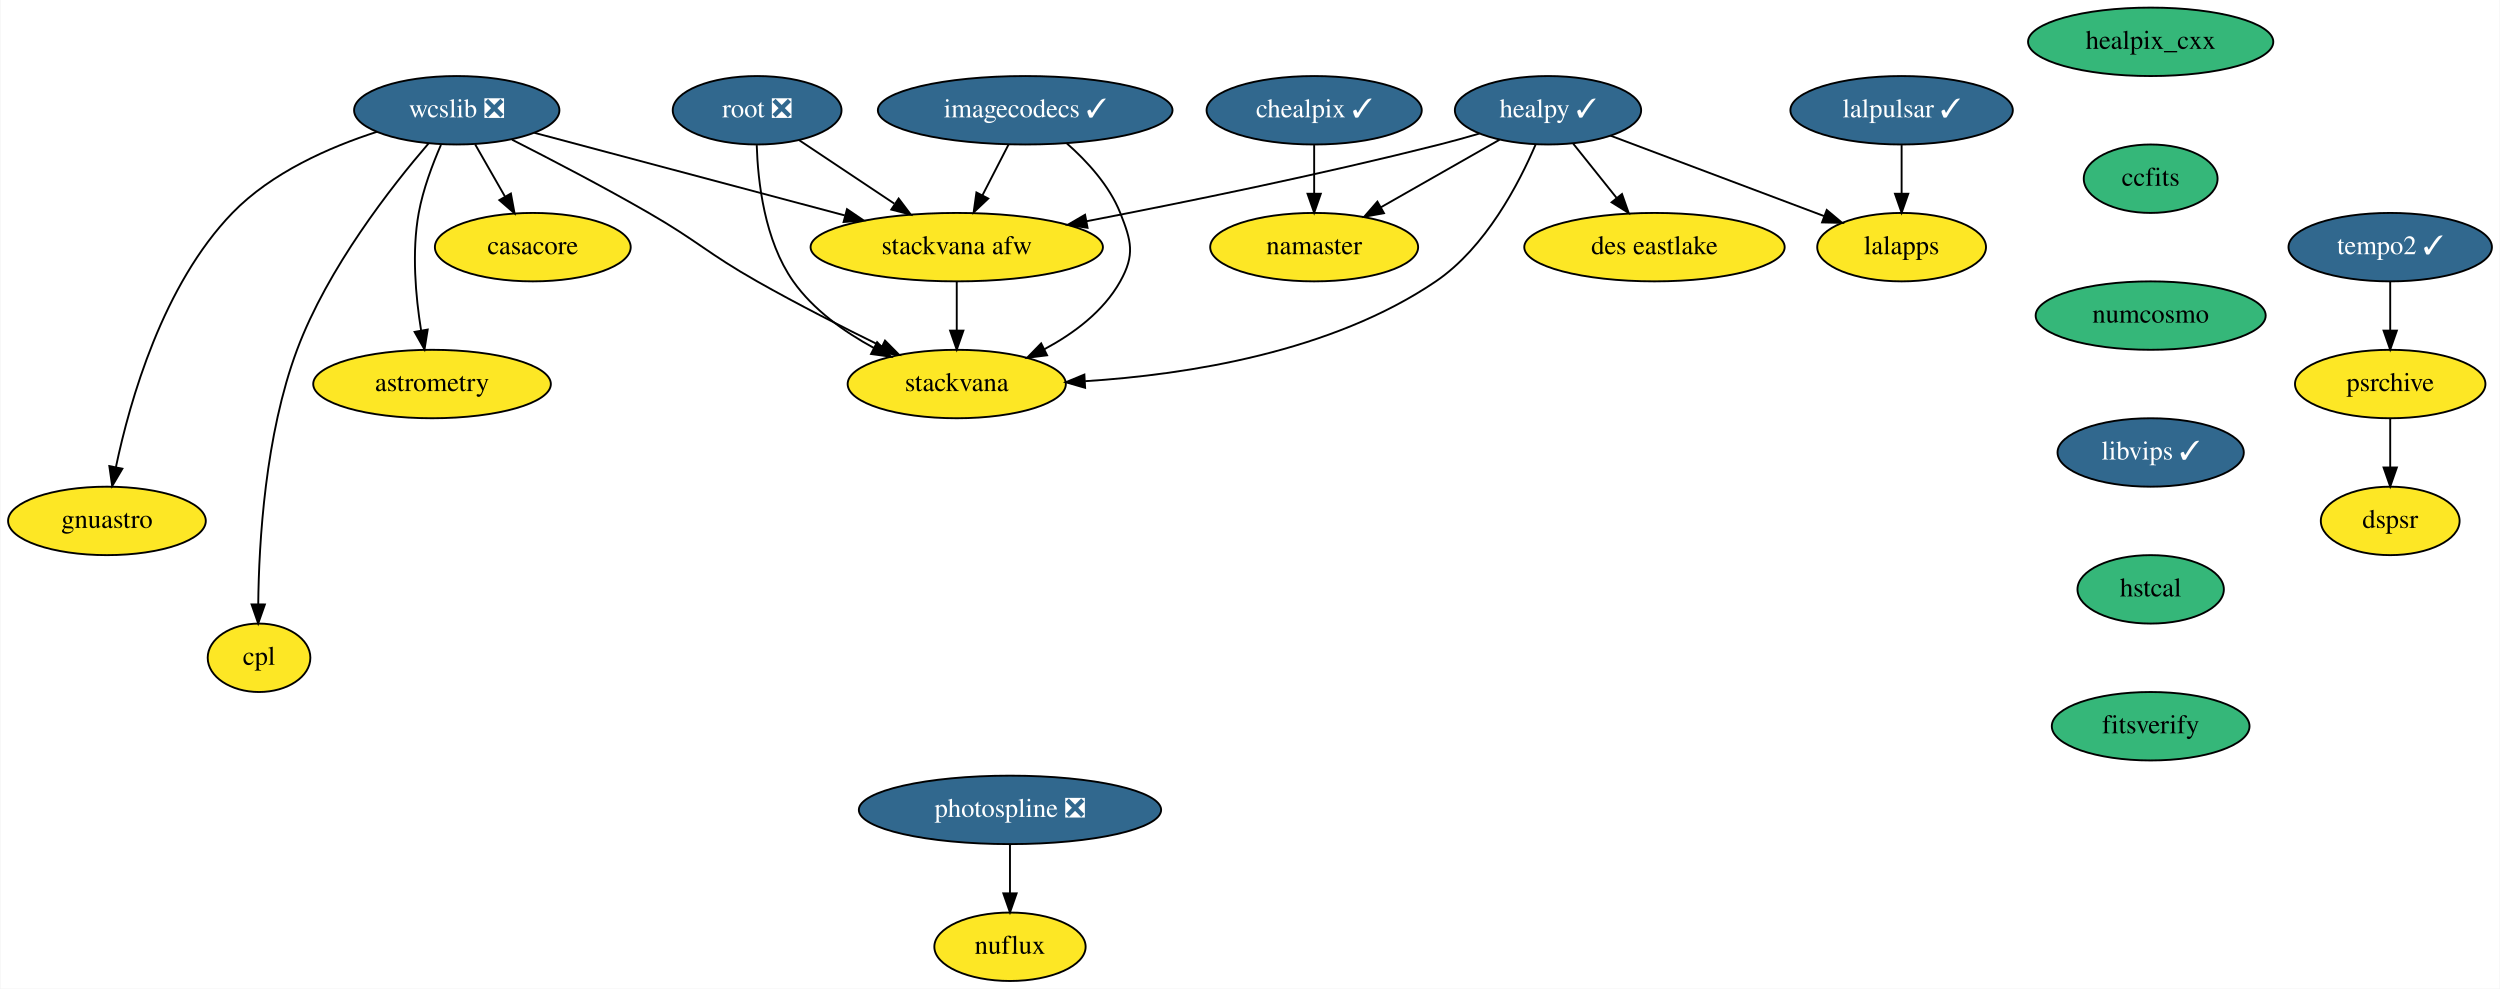
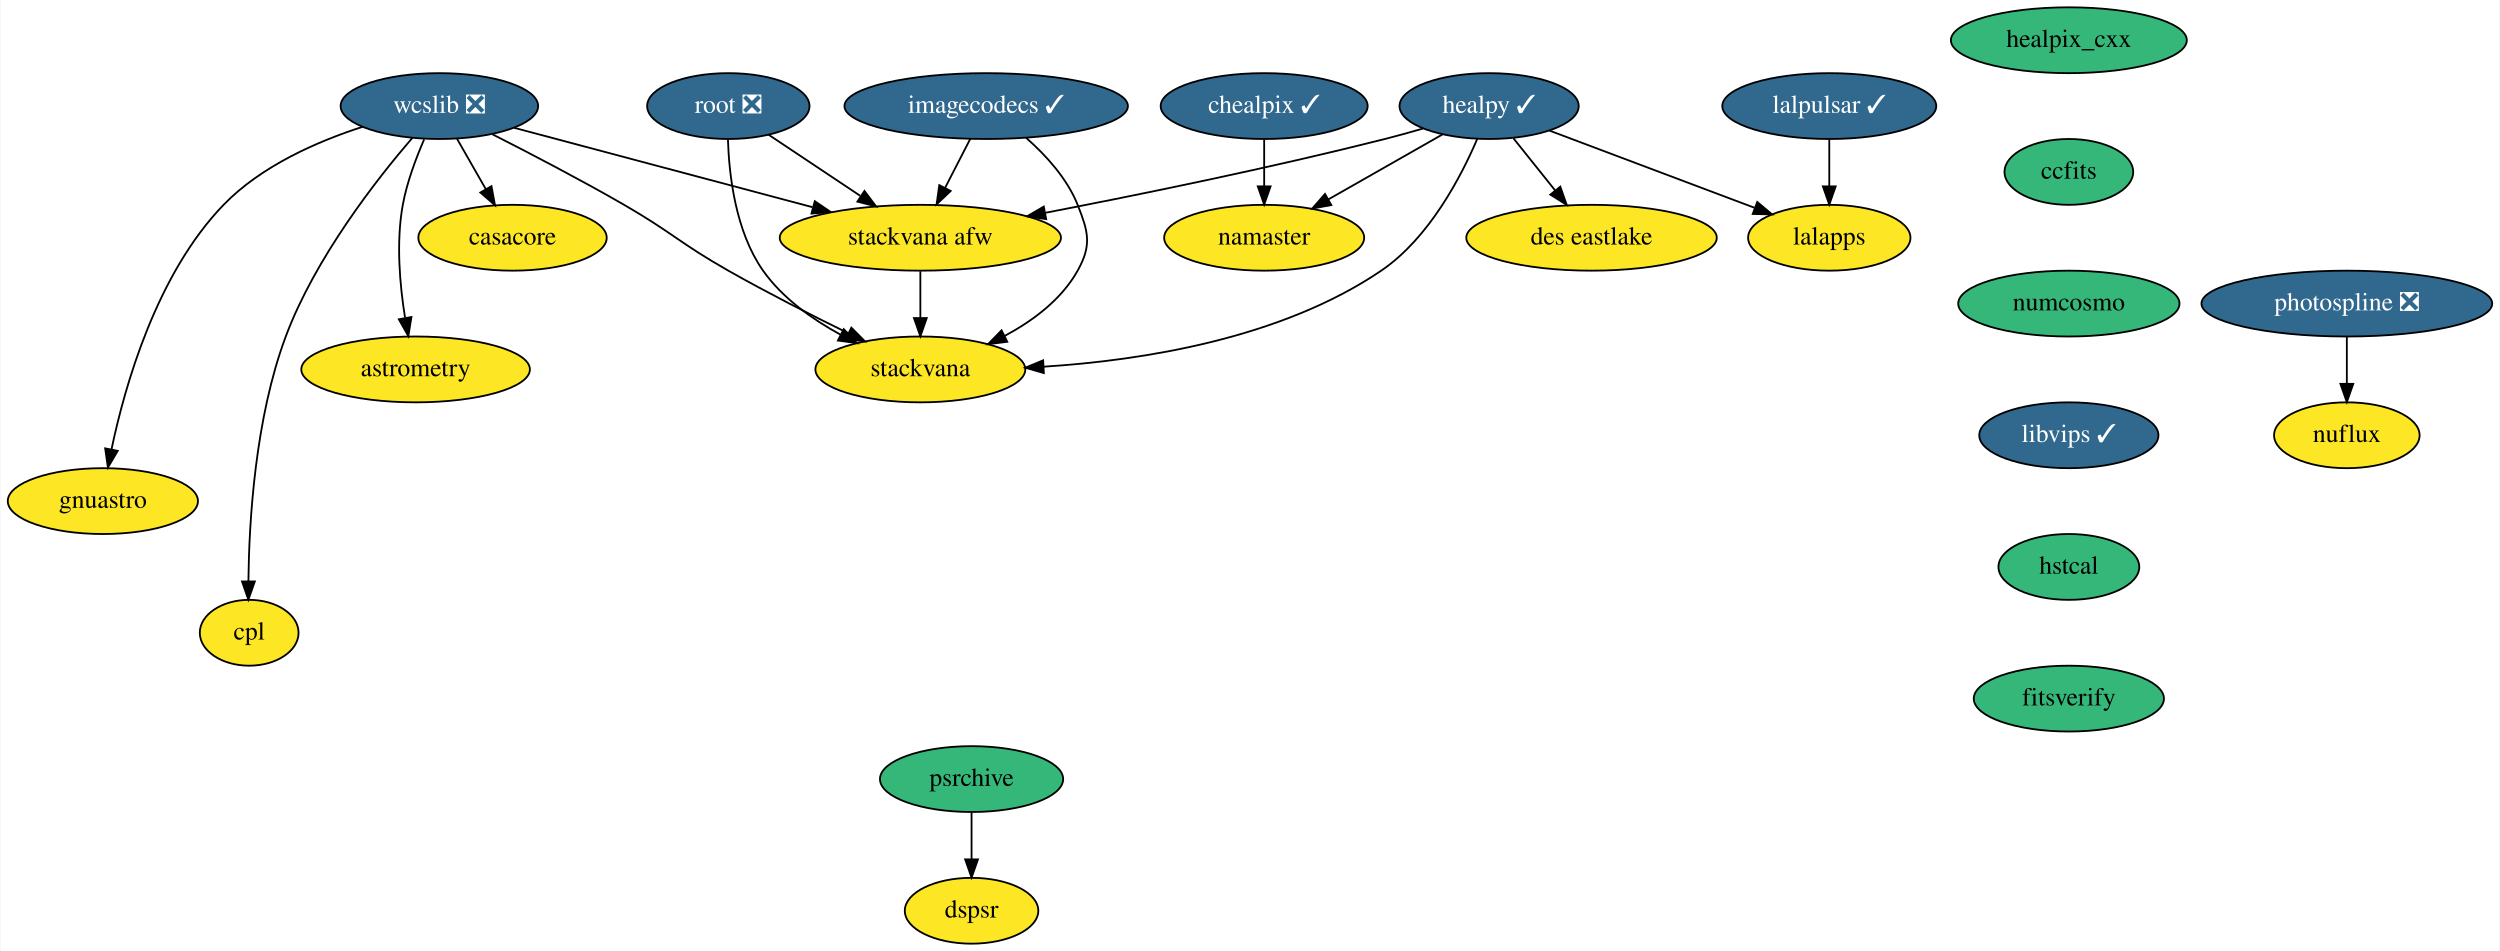
- <svg xmlns="http://www.w3.org/2000/svg" xmlns:xlink="http://www.w3.org/1999/xlink" width="1315pt" height="520pt" viewBox="0.00 0.00 1314.50 520.00">
+ <svg xmlns="http://www.w3.org/2000/svg" xmlns:xlink="http://www.w3.org/1999/xlink" width="1367pt" height="520pt" viewBox="0.00 0.00 1366.50 520.00">
  <g id="graph0" class="graph" transform="scale(1 1) rotate(0) translate(4 516)">
-     <polygon fill="white" stroke="transparent" points="-4,4 -4,-516 1310.5,-516 1310.5,4 -4,4" />
+     <polygon fill="white" stroke="transparent" points="-4,4 -4,-516 1362.5,-516 1362.5,4 -4,4" />
    <g id="node1" class="node">
      <g id="a_node1">
        <a xlink:href="https://github.com/conda-forge/casacore-feedstock" xlink:title="casacore">
          <ellipse fill="#fde725" stroke="black" cx="276" cy="-386" rx="51.5" ry="18" />
          <text text-anchor="middle" x="276" y="-382.3" font-family="Times,serif" font-size="14.00">casacore</text>
        </a>
      </g>
    </g>
    <g id="node2" class="node">
      <g id="a_node2">
        <a xlink:href="https://github.com/conda-forge/healpix_cxx-feedstock" xlink:title="healpix_cxx">
          <ellipse fill="#35b779" stroke="black" cx="1127" cy="-494" rx="64.5" ry="18" />
          <text text-anchor="middle" x="1127" y="-490.3" font-family="Times,serif" font-size="14.00">healpix_cxx</text>
        </a>
      </g>
    </g>
    <g id="node3" class="node">
      <g id="a_node3">
        <a xlink:href="https://github.com/conda-forge/ccfits-feedstock" xlink:title="ccfits">
          <ellipse fill="#35b779" stroke="black" cx="1127" cy="-422" rx="35.19" ry="18" />
          <text text-anchor="middle" x="1127" y="-418.3" font-family="Times,serif" font-size="14.00">ccfits</text>
        </a>
      </g>
    </g>
    <g id="node14" class="node">
      <g id="a_node14">
        <a xlink:href="https://github.com/conda-forge/numcosmo-feedstock" xlink:title="numcosmo">
          <ellipse fill="#35b779" stroke="black" cx="1127" cy="-350" rx="60.5" ry="18" />
          <text text-anchor="middle" x="1127" y="-346.3" font-family="Times,serif" font-size="14.00">numcosmo</text>
        </a>
      </g>
    </g>
    <g id="node4" class="node">
      <g id="a_node4">
        <a xlink:href="https://github.com/conda-forge/healpy-feedstock/pull/48" xlink:title="healpy ✓">
          <ellipse fill="#31688e" stroke="black" cx="810" cy="-458" rx="48.99" ry="18" />
          <text text-anchor="middle" x="810" y="-454.3" font-family="Times,serif" font-size="14.00" fill="white">healpy ✓</text>
        </a>
      </g>
    </g>
    <g id="node5" class="node">
      <g id="a_node5">
        <a xlink:href="https://github.com/conda-forge/namaster-feedstock" xlink:title="namaster">
          <ellipse fill="#fde725" stroke="black" cx="687" cy="-386" rx="54.69" ry="18" />
          <text text-anchor="middle" x="687" y="-382.3" font-family="Times,serif" font-size="14.00">namaster</text>
        </a>
      </g>
    </g>
    <g id="edge2" class="edge">
      <path fill="none" stroke="black" d="M784.51,-442.5C766.45,-432.22 741.99,-418.3 722.09,-406.97" />
      <polygon fill="black" stroke="black" points="723.72,-403.87 713.3,-401.97 720.26,-409.96 723.72,-403.87" />
    </g>
    <g id="node6" class="node">
      <g id="a_node6">
        <a xlink:href="https://github.com/conda-forge/lalapps-feedstock" xlink:title="lalapps">
          <ellipse fill="#fde725" stroke="black" cx="996" cy="-386" rx="44.39" ry="18" />
          <text text-anchor="middle" x="996" y="-382.3" font-family="Times,serif" font-size="14.00">lalapps</text>
        </a>
      </g>
    </g>
    <g id="edge3" class="edge">
      <path fill="none" stroke="black" d="M842.82,-444.65C874.15,-432.86 921.43,-415.06 955.17,-402.36" />
      <polygon fill="black" stroke="black" points="956.62,-405.56 964.74,-398.76 954.15,-399.01 956.62,-405.56" />
    </g>
    <g id="node7" class="node">
      <g id="a_node7">
        <a xlink:href="https://github.com/conda-forge/stackvana-afw-feedstock" xlink:title="stackvana afw">
          <ellipse fill="#fde725" stroke="black" cx="499" cy="-386" rx="76.89" ry="18" />
          <text text-anchor="middle" x="499" y="-382.3" font-family="Times,serif" font-size="14.00">stackvana afw</text>
        </a>
      </g>
    </g>
    <g id="edge4" class="edge">
      <path fill="none" stroke="black" d="M773.94,-445.75C767.02,-443.73 759.81,-441.72 753,-440 690.56,-424.21 618.65,-409.52 567.31,-399.64" />
      <polygon fill="black" stroke="black" points="567.8,-396.17 557.32,-397.72 566.49,-403.04 567.8,-396.17" />
    </g>
    <g id="node8" class="node">
      <g id="a_node8">
        <a xlink:href="https://github.com/conda-forge/stackvana-feedstock" xlink:title="stackvana">
          <ellipse fill="#fde725" stroke="black" cx="499" cy="-314" rx="57.39" ry="18" />
          <text text-anchor="middle" x="499" y="-310.3" font-family="Times,serif" font-size="14.00">stackvana</text>
        </a>
      </g>
    </g>
    <g id="edge5" class="edge">
      <path fill="none" stroke="black" d="M803.48,-439.97C794.74,-419.53 777.23,-385.8 751,-368 696.27,-330.85 620.62,-318.94 566.52,-315.5" />
      <polygon fill="black" stroke="black" points="566.52,-312 556.34,-314.94 566.13,-318.98 566.52,-312" />
    </g>
    <g id="node9" class="node">
      <g id="a_node9">
        <a xlink:href="https://github.com/conda-forge/des-eastlake-feedstock" xlink:title="des eastlake">
          <ellipse fill="#fde725" stroke="black" cx="866" cy="-386" rx="68.49" ry="18" />
          <text text-anchor="middle" x="866" y="-382.3" font-family="Times,serif" font-size="14.00">des eastlake</text>
        </a>
      </g>
    </g>
    <g id="edge6" class="edge">
      <path fill="none" stroke="black" d="M823.27,-440.41C830.08,-431.91 838.5,-421.37 846.07,-411.91" />
      <polygon fill="black" stroke="black" points="848.92,-413.95 852.44,-403.96 843.45,-409.58 848.92,-413.95" />
    </g>
    <g id="edge7" class="edge">
      <path fill="none" stroke="black" d="M499,-367.7C499,-359.98 499,-350.71 499,-342.11" />
      <polygon fill="black" stroke="black" points="502.5,-342.1 499,-332.1 495.5,-342.1 502.5,-342.1" />
    </g>
    <g id="node10" class="node">
      <g id="a_node10">
        <a xlink:href="https://github.com/conda-forge/wcslib-feedstock/pull/19" xlink:title="wcslib ❎">
          <ellipse fill="#31688e" stroke="black" cx="236" cy="-458" rx="54" ry="18" />
          <text text-anchor="middle" x="236" y="-454.3" font-family="Times,serif" font-size="14.00" fill="white">wcslib ❎</text>
        </a>
      </g>
    </g>
    <g id="edge8" class="edge">
      <path fill="none" stroke="black" d="M245.68,-440.05C250.4,-431.8 256.17,-421.7 261.41,-412.54" />
      <polygon fill="black" stroke="black" points="264.48,-414.21 266.41,-403.79 258.41,-410.73 264.48,-414.21" />
    </g>
    <g id="edge9" class="edge">
      <path fill="none" stroke="black" d="M276.81,-446.14C320.54,-434.5 390.37,-415.91 440.07,-402.69" />
      <polygon fill="black" stroke="black" points="441.27,-405.99 450.04,-400.03 439.47,-399.22 441.27,-405.99" />
    </g>
    <g id="edge10" class="edge">
      <path fill="none" stroke="black" d="M265.07,-442.53C285.43,-432.2 313.16,-417.76 337,-404 362.95,-389.03 367.93,-382.77 394,-368 415.32,-355.92 439.72,-343.52 459.63,-333.76" />
      <polygon fill="black" stroke="black" points="461.27,-336.85 468.73,-329.33 458.2,-330.56 461.27,-336.85" />
    </g>
    <g id="node11" class="node">
      <g id="a_node11">
        <a xlink:href="https://github.com/conda-forge/astrometry-feedstock" xlink:title="astrometry">
          <ellipse fill="#fde725" stroke="black" cx="223" cy="-314" rx="62.5" ry="18" />
          <text text-anchor="middle" x="223" y="-310.3" font-family="Times,serif" font-size="14.00">astrometry</text>
        </a>
      </g>
    </g>
    <g id="edge11" class="edge">
      <path fill="none" stroke="black" d="M227.69,-439.79C223.26,-429.63 218.26,-416.38 216,-404 212.27,-383.54 214.37,-360.09 217.22,-342.39" />
      <polygon fill="black" stroke="black" points="220.72,-342.66 219.04,-332.2 213.83,-341.42 220.72,-342.66" />
    </g>
    <g id="node12" class="node">
      <g id="a_node12">
        <a xlink:href="https://github.com/conda-forge/gnuastro-feedstock" xlink:title="gnuastro">
          <ellipse fill="#fde725" stroke="black" cx="52" cy="-242" rx="52" ry="18" />
          <text text-anchor="middle" x="52" y="-238.3" font-family="Times,serif" font-size="14.00">gnuastro</text>
        </a>
      </g>
    </g>
    <g id="edge12" class="edge">
      <path fill="none" stroke="black" d="M193.99,-446.65C169.11,-438.63 138.53,-425.22 118,-404 81.45,-366.22 64.1,-305.42 56.73,-270.35" />
      <polygon fill="black" stroke="black" points="60.12,-269.47 54.75,-260.34 53.26,-270.83 60.12,-269.47" />
    </g>
    <g id="node13" class="node">
      <g id="a_node13">
        <a xlink:href="https://github.com/conda-forge/cpl-feedstock" xlink:title="cpl">
          <ellipse fill="#fde725" stroke="black" cx="132" cy="-170" rx="27" ry="18" />
          <text text-anchor="middle" x="132" y="-166.3" font-family="Times,serif" font-size="14.00">cpl</text>
        </a>
      </g>
    </g>
    <g id="edge13" class="edge">
      <path fill="none" stroke="black" d="M221.24,-440.64C201.77,-418.02 168.11,-375.11 152,-332 135.26,-287.2 131.93,-231 131.58,-198.23" />
      <polygon fill="black" stroke="black" points="135.08,-198.06 131.56,-188.06 128.08,-198.07 135.08,-198.06" />
    </g>
    <g id="node15" class="node">
      <g id="a_node15">
        <a xlink:href="https://github.com/conda-forge/libvips-feedstock/pull/56" xlink:title="libvips ✓">
          <ellipse fill="#31688e" stroke="black" cx="1127" cy="-278" rx="48.99" ry="18" />
          <text text-anchor="middle" x="1127" y="-274.3" font-family="Times,serif" font-size="14.00" fill="white">libvips ✓</text>
        </a>
      </g>
    </g>
    <g id="node21" class="node">
      <g id="a_node21">
        <a xlink:href="https://github.com/conda-forge/hstcal-feedstock" xlink:title="hstcal">
          <ellipse fill="#35b779" stroke="black" cx="1127" cy="-206" rx="38.5" ry="18" />
          <text text-anchor="middle" x="1127" y="-202.3" font-family="Times,serif" font-size="14.00">hstcal</text>
        </a>
      </g>
    </g>
    <g id="node16" class="node">
      <g id="a_node16">
        <a xlink:href="https://github.com/conda-forge/lalpulsar-feedstock/pull/42" xlink:title="lalpulsar ✓">
          <ellipse fill="#31688e" stroke="black" cx="996" cy="-458" rx="58.5" ry="18" />
          <text text-anchor="middle" x="996" y="-454.3" font-family="Times,serif" font-size="14.00" fill="white">lalpulsar ✓</text>
        </a>
      </g>
    </g>
    <g id="edge16" class="edge">
      <path fill="none" stroke="black" d="M996,-439.7C996,-431.98 996,-422.71 996,-414.11" />
      <polygon fill="black" stroke="black" points="999.5,-414.1 996,-404.1 992.5,-414.1 999.5,-414.1" />
    </g>
    <g id="node17" class="node">
      <g id="a_node17">
        <a xlink:href="https://github.com/conda-forge/chealpix-feedstock/pull/7" xlink:title="chealpix ✓">
          <ellipse fill="#31688e" stroke="black" cx="687" cy="-458" rx="56.59" ry="18" />
          <text text-anchor="middle" x="687" y="-454.3" font-family="Times,serif" font-size="14.00" fill="white">chealpix ✓</text>
        </a>
      </g>
    </g>
    <g id="edge17" class="edge">
      <path fill="none" stroke="black" d="M687,-439.7C687,-431.98 687,-422.71 687,-414.11" />
      <polygon fill="black" stroke="black" points="690.5,-414.1 687,-404.1 683.5,-414.1 690.5,-414.1" />
    </g>
    <g id="node18" class="node">
      <g id="a_node18">
        <a xlink:href="https://github.com/conda-forge/root-feedstock/pull/166" xlink:title="root ❎">
          <ellipse fill="#31688e" stroke="black" cx="394" cy="-458" rx="44.39" ry="18" />
          <text text-anchor="middle" x="394" y="-454.3" font-family="Times,serif" font-size="14.00" fill="white">root ❎</text>
        </a>
      </g>
    </g>
    <g id="edge18" class="edge">
      <path fill="none" stroke="black" d="M416.01,-442.33C430.52,-432.65 449.79,-419.81 466.11,-408.93" />
      <polygon fill="black" stroke="black" points="468.44,-411.58 474.82,-403.12 464.56,-405.76 468.44,-411.58" />
    </g>
    <g id="edge19" class="edge">
      <path fill="none" stroke="black" d="M393.79,-439.68C394.38,-420.49 397.88,-389.43 413,-368 423.56,-353.03 439.83,-341.45 455.39,-332.98" />
      <polygon fill="black" stroke="black" points="457.11,-336.03 464.42,-328.36 453.92,-329.8 457.11,-336.03" />
    </g>
    <g id="node19" class="node">
      <g id="a_node19">
        <a xlink:href="https://github.com/conda-forge/photospline-feedstock/pull/18" xlink:title="photospline ❎">
-           <ellipse fill="#31688e" stroke="black" cx="527" cy="-90" rx="79.5" ry="18" />
-           <text text-anchor="middle" x="527" y="-86.3" font-family="Times,serif" font-size="14.00" fill="white">photospline ❎</text>
+           <ellipse fill="#31688e" stroke="black" cx="1279" cy="-350" rx="79.5" ry="18" />
+           <text text-anchor="middle" x="1279" y="-346.3" font-family="Times,serif" font-size="14.00" fill="white">photospline ❎</text>
        </a>
      </g>
    </g>
    <g id="node20" class="node">
      <g id="a_node20">
        <a xlink:href="https://github.com/conda-forge/nuflux-feedstock" xlink:title="nuflux">
-           <ellipse fill="#fde725" stroke="black" cx="527" cy="-18" rx="39.79" ry="18" />
-           <text text-anchor="middle" x="527" y="-14.3" font-family="Times,serif" font-size="14.00">nuflux</text>
+           <ellipse fill="#fde725" stroke="black" cx="1279" cy="-278" rx="39.79" ry="18" />
+           <text text-anchor="middle" x="1279" y="-274.3" font-family="Times,serif" font-size="14.00">nuflux</text>
        </a>
      </g>
    </g>
    <g id="edge20" class="edge">
-       <path fill="none" stroke="black" d="M527,-71.7C527,-63.98 527,-54.71 527,-46.11" />
-       <polygon fill="black" stroke="black" points="530.5,-46.1 527,-36.1 523.5,-46.1 530.5,-46.1" />
-     </g>
-     <g id="node26" class="node">
-       <g id="a_node26">
+       <path fill="none" stroke="black" d="M1279,-331.7C1279,-323.98 1279,-314.71 1279,-306.11" />
+       <polygon fill="black" stroke="black" points="1282.5,-306.1 1279,-296.1 1275.5,-306.1 1282.5,-306.1" />
+     </g>
+     <g id="node25" class="node">
+       <g id="a_node25">
        <a xlink:href="https://github.com/conda-forge/fitsverify-feedstock" xlink:title="fitsverify">
          <ellipse fill="#35b779" stroke="black" cx="1127" cy="-134" rx="52" ry="18" />
          <text text-anchor="middle" x="1127" y="-130.3" font-family="Times,serif" font-size="14.00">fitsverify</text>
        </a>
      </g>
    </g>
    <g id="node22" class="node">
      <g id="a_node22">
        <a xlink:href="https://github.com/conda-forge/imagecodecs-feedstock/pull/51" xlink:title="imagecodecs ✓">
          <ellipse fill="#31688e" stroke="black" cx="535" cy="-458" rx="77.5" ry="18" />
          <text text-anchor="middle" x="535" y="-454.3" font-family="Times,serif" font-size="14.00" fill="white">imagecodecs ✓</text>
        </a>
      </g>
    </g>
    <g id="edge22" class="edge">
      <path fill="none" stroke="black" d="M526.29,-440.05C522.15,-432.01 517.11,-422.2 512.49,-413.23" />
      <polygon fill="black" stroke="black" points="515.57,-411.57 507.88,-404.28 509.35,-414.77 515.57,-411.57" />
    </g>
    <g id="edge23" class="edge">
      <path fill="none" stroke="black" d="M556.81,-440.66C567.49,-431.26 579.26,-418.46 585,-404 590.91,-389.13 592.8,-381.97 585,-368 576.21,-352.26 560.61,-340.61 545.08,-332.31" />
      <polygon fill="black" stroke="black" points="546.52,-329.11 536,-327.8 543.4,-335.38 546.52,-329.11" />
    </g>
    <g id="node23" class="node">
      <g id="a_node23">
-         <a xlink:href="https://github.com/conda-forge/tempo2-feedstock/pull/11" xlink:title="tempo2 ✓">
-           <ellipse fill="#31688e" stroke="black" cx="1253" cy="-386" rx="53.5" ry="18" />
-           <text text-anchor="middle" x="1253" y="-382.3" font-family="Times,serif" font-size="14.00" fill="white">tempo2 ✓</text>
+         <a xlink:href="https://github.com/conda-forge/psrchive-feedstock" xlink:title="psrchive">
+           <ellipse fill="#35b779" stroke="black" cx="527" cy="-90" rx="50.09" ry="18" />
+           <text text-anchor="middle" x="527" y="-86.3" font-family="Times,serif" font-size="14.00">psrchive</text>
        </a>
      </g>
    </g>
    <g id="node24" class="node">
      <g id="a_node24">
-         <a xlink:href="https://github.com/conda-forge/psrchive-feedstock" xlink:title="psrchive">
-           <ellipse fill="#fde725" stroke="black" cx="1253" cy="-314" rx="50.09" ry="18" />
-           <text text-anchor="middle" x="1253" y="-310.3" font-family="Times,serif" font-size="14.00">psrchive</text>
+         <a xlink:href="https://github.com/conda-forge/dspsr-feedstock" xlink:title="dspsr">
+           <ellipse fill="#fde725" stroke="black" cx="527" cy="-18" rx="36.5" ry="18" />
+           <text text-anchor="middle" x="527" y="-14.3" font-family="Times,serif" font-size="14.00">dspsr</text>
        </a>
      </g>
    </g>
    <g id="edge24" class="edge">
-       <path fill="none" stroke="black" d="M1253,-367.7C1253,-359.98 1253,-350.71 1253,-342.11" />
-       <polygon fill="black" stroke="black" points="1256.5,-342.1 1253,-332.1 1249.5,-342.1 1256.5,-342.1" />
-     </g>
-     <g id="node25" class="node">
-       <g id="a_node25">
-         <a xlink:href="https://github.com/conda-forge/dspsr-feedstock" xlink:title="dspsr">
-           <ellipse fill="#fde725" stroke="black" cx="1253" cy="-242" rx="36.5" ry="18" />
-           <text text-anchor="middle" x="1253" y="-238.3" font-family="Times,serif" font-size="14.00">dspsr</text>
-         </a>
-       </g>
-     </g>
-     <g id="edge25" class="edge">
-       <path fill="none" stroke="black" d="M1253,-295.7C1253,-287.98 1253,-278.71 1253,-270.11" />
-       <polygon fill="black" stroke="black" points="1256.5,-270.1 1253,-260.1 1249.5,-270.1 1256.5,-270.1" />
+       <path fill="none" stroke="black" d="M527,-71.7C527,-63.98 527,-54.71 527,-46.11" />
+       <polygon fill="black" stroke="black" points="530.5,-46.1 527,-36.1 523.5,-46.1 530.5,-46.1" />
    </g>
  </g>
</svg>
